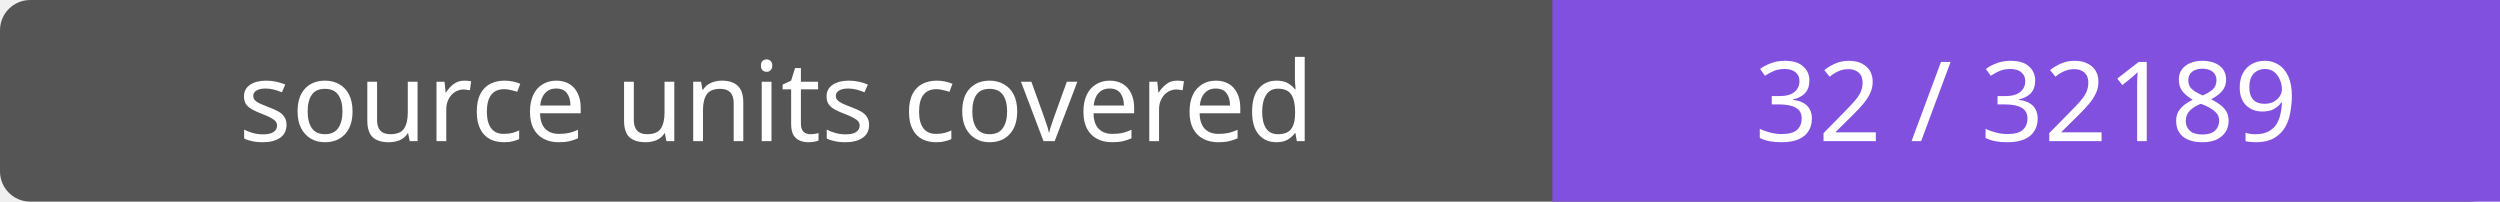
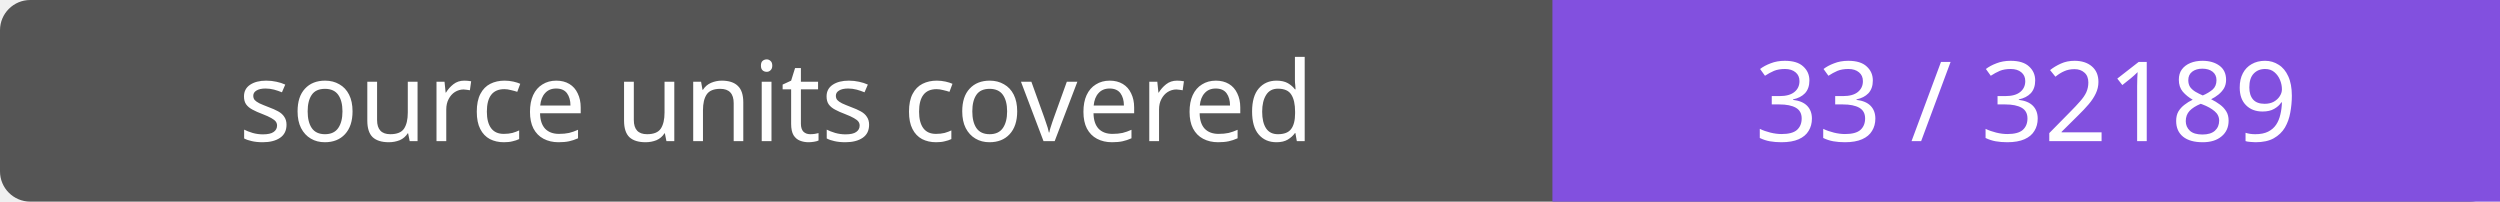
- <svg xmlns="http://www.w3.org/2000/svg" width="248" height="20" role="img" aria-label="source units covered: 32 / 32189">
+ <svg xmlns="http://www.w3.org/2000/svg" width="248" height="20" role="img" aria-label="source units covered: 33 / 32189">
  <rect width="248" height="20" rx="3" fill="#555" />
  <path fill="#8250df" d="M154 0h94v20H154z" />
  <g fill="#fff" text-anchor="middle" font-family="Verdana,sans-serif" font-size="11">
    <text x="77.0" y="14">source units covered</text>
-     <text x="201.0" y="14">32 / 32189</text>
+     <text x="201.0" y="14">33 / 32189</text>
  </g>
</svg>
